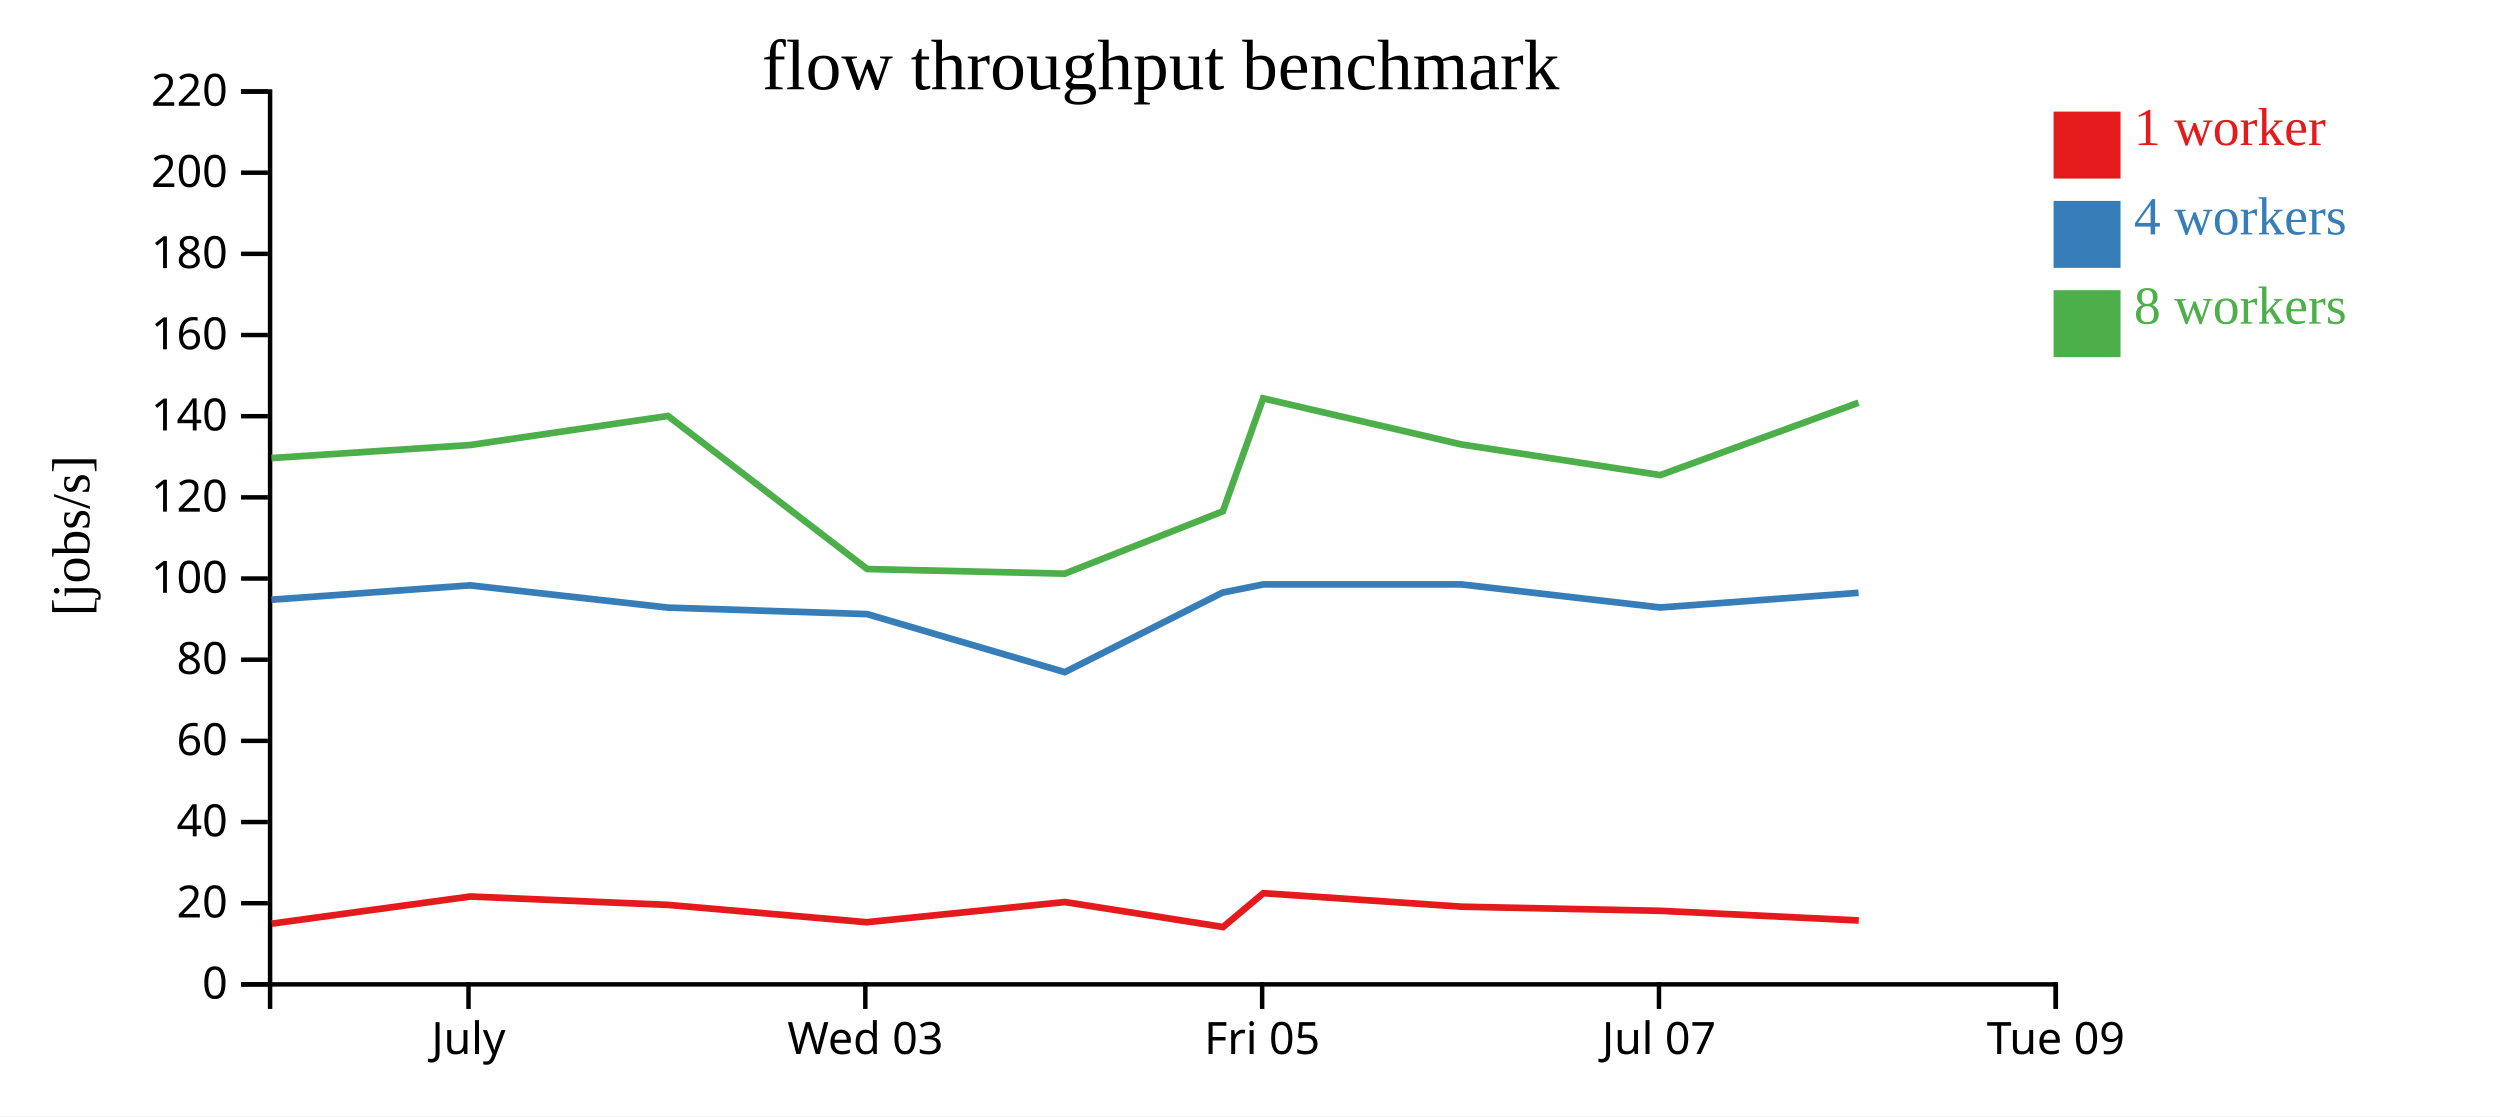
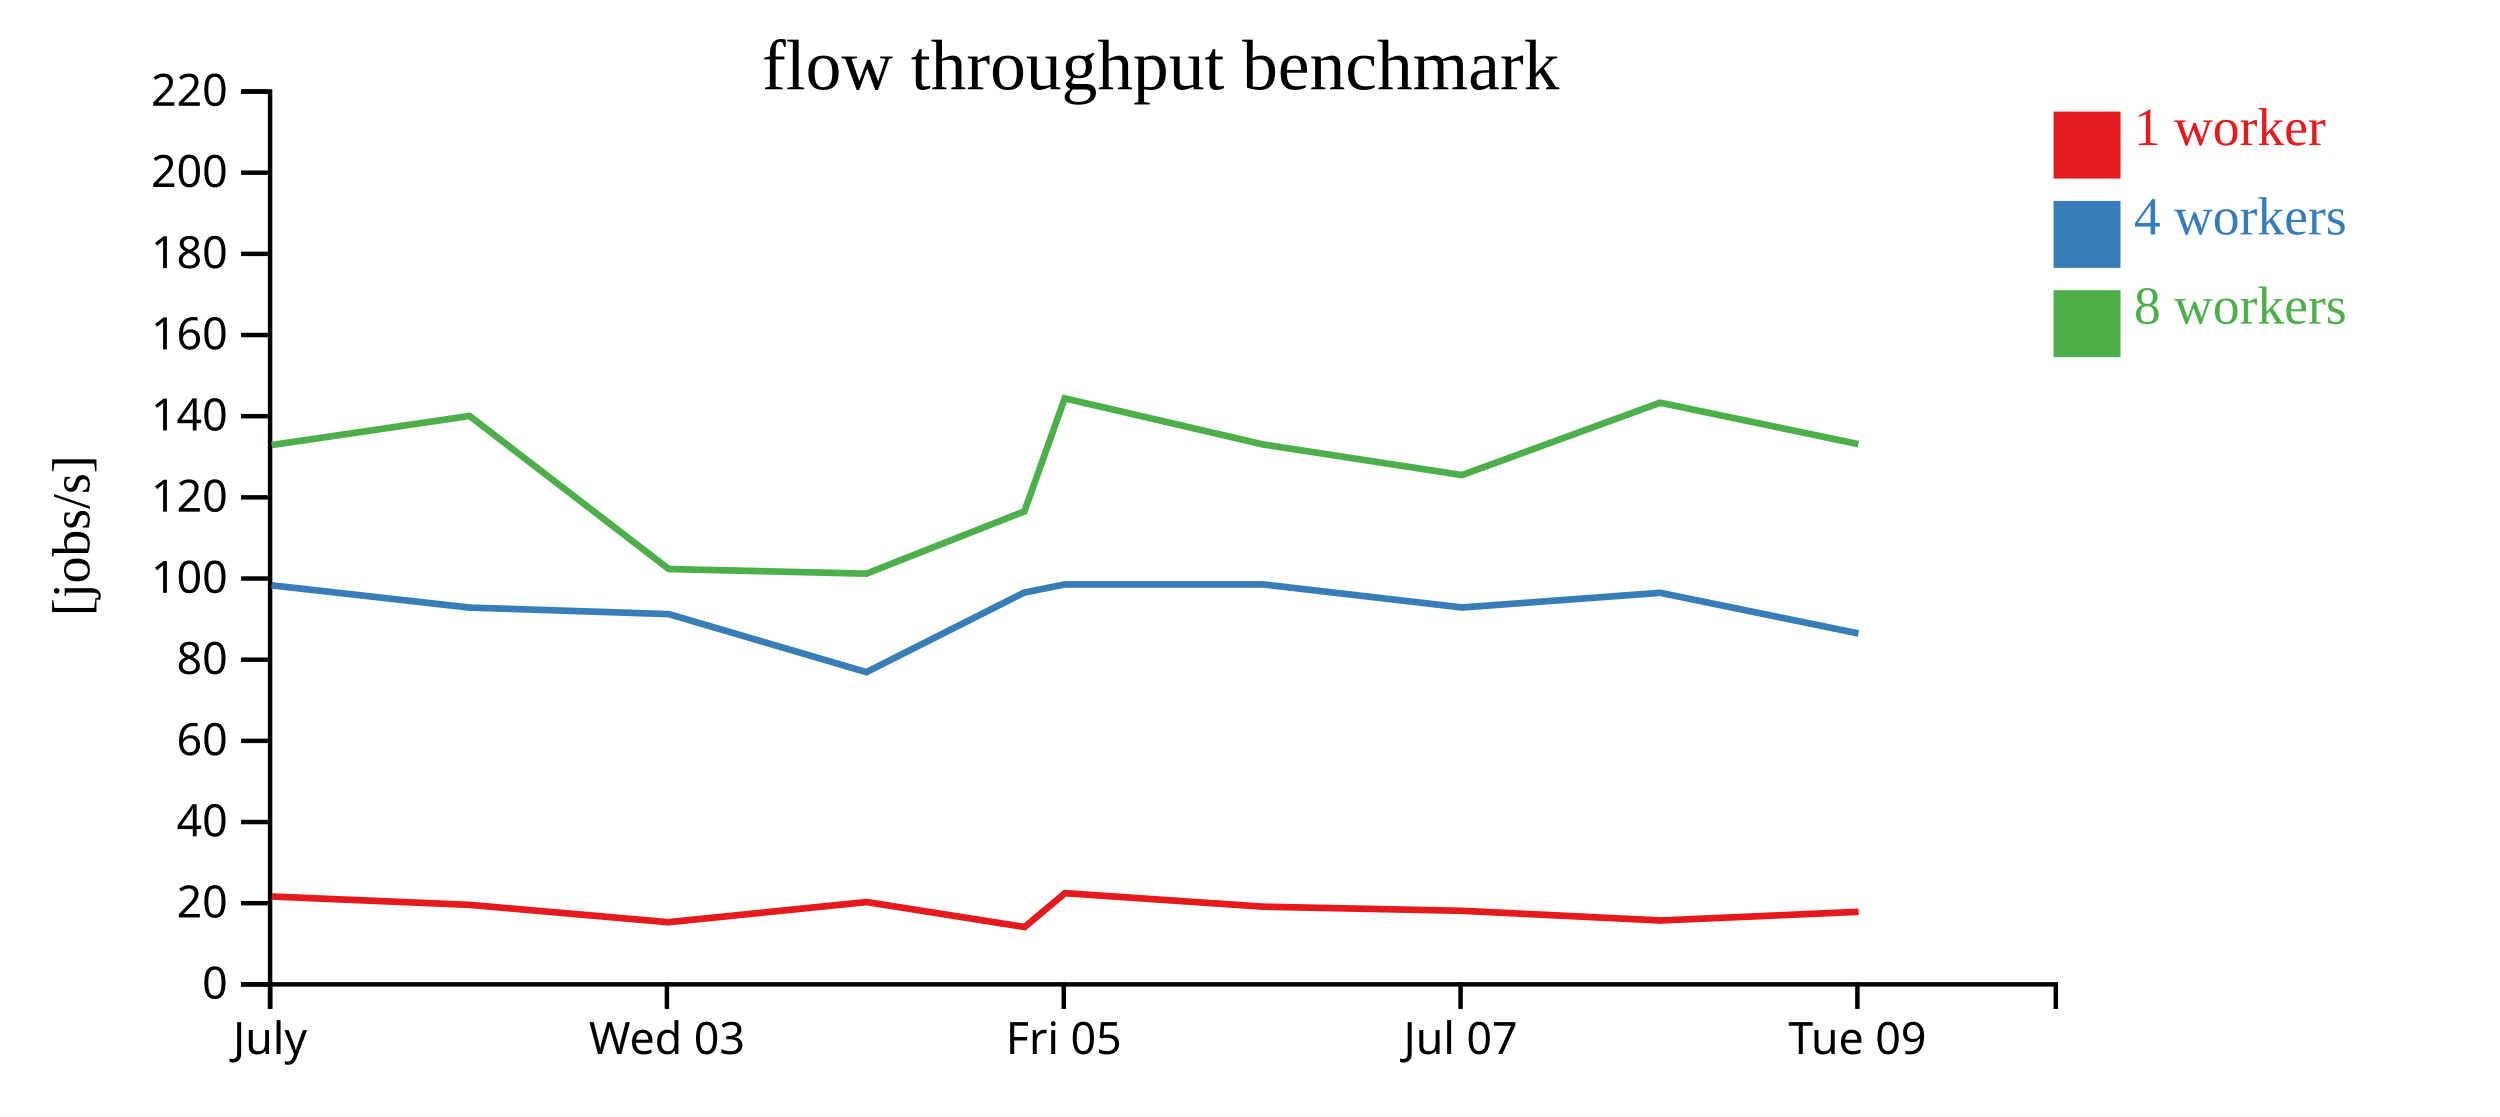
<svg xmlns="http://www.w3.org/2000/svg" width="560" height="250">
  <rect width="100%" height="100%" fill="white" />
  <g transform="translate(60,20)">
    <g transform="translate(0,200)" fill="none" font-size="10" font-family="sans-serif" text-anchor="middle">
      <path class="domain" stroke="currentColor" d="M0.5,6V0.5H400.5V6" />
-       <g class="tick" opacity="1" transform="translate(44.94444,0)">
+       <g class="tick" opacity="1" transform="translate(0.5,0)">
        <line stroke="currentColor" y2="6" />
        <text fill="currentColor" y="9" dy="0.71em">July</text>
      </g>
-       <g class="tick" opacity="1" transform="translate(133.8333,0)">
+       <g class="tick" opacity="1" transform="translate(89.38889,0)">
        <line stroke="currentColor" y2="6" />
        <text fill="currentColor" y="9" dy="0.71em">Wed 03</text>
      </g>
-       <g class="tick" opacity="1" transform="translate(222.7222,0)">
+       <g class="tick" opacity="1" transform="translate(178.2778,0)">
        <line stroke="currentColor" y2="6" />
        <text fill="currentColor" y="9" dy="0.71em">Fri 05</text>
      </g>
-       <g class="tick" opacity="1" transform="translate(311.6111,0)">
+       <g class="tick" opacity="1" transform="translate(267.1667,0)">
        <line stroke="currentColor" y2="6" />
        <text fill="currentColor" y="9" dy="0.71em">Jul 07</text>
      </g>
-       <g class="tick" opacity="1" transform="translate(400.5,0)">
+       <g class="tick" opacity="1" transform="translate(356.0556,0)">
        <line stroke="currentColor" y2="6" />
        <text fill="currentColor" y="9" dy="0.71em">Tue 09</text>
      </g>
    </g>
    <g fill="none" font-size="10" font-family="sans-serif" text-anchor="end">
      <path class="domain" stroke="currentColor" d="M-6,200.5H0.5V0.5H-6" />
      <g class="tick" opacity="1" transform="translate(0,200.5)">
        <line stroke="currentColor" x2="-6" />
        <text fill="currentColor" x="-9" dy="0.32em">0</text>
      </g>
      <g class="tick" opacity="1" transform="translate(0,182.3182)">
        <line stroke="currentColor" x2="-6" />
        <text fill="currentColor" x="-9" dy="0.32em">20</text>
      </g>
      <g class="tick" opacity="1" transform="translate(0,164.1364)">
        <line stroke="currentColor" x2="-6" />
        <text fill="currentColor" x="-9" dy="0.32em">40</text>
      </g>
      <g class="tick" opacity="1" transform="translate(0,145.9545)">
        <line stroke="currentColor" x2="-6" />
        <text fill="currentColor" x="-9" dy="0.32em">60</text>
      </g>
      <g class="tick" opacity="1" transform="translate(0,127.7727)">
        <line stroke="currentColor" x2="-6" />
        <text fill="currentColor" x="-9" dy="0.32em">80</text>
      </g>
      <g class="tick" opacity="1" transform="translate(0,109.5909)">
        <line stroke="currentColor" x2="-6" />
        <text fill="currentColor" x="-9" dy="0.32em">100</text>
      </g>
      <g class="tick" opacity="1" transform="translate(0,91.40909)">
        <line stroke="currentColor" x2="-6" />
        <text fill="currentColor" x="-9" dy="0.32em">120</text>
      </g>
      <g class="tick" opacity="1" transform="translate(0,73.22727)">
        <line stroke="currentColor" x2="-6" />
        <text fill="currentColor" x="-9" dy="0.32em">140</text>
      </g>
      <g class="tick" opacity="1" transform="translate(0,55.04545)">
        <line stroke="currentColor" x2="-6" />
        <text fill="currentColor" x="-9" dy="0.32em">160</text>
      </g>
      <g class="tick" opacity="1" transform="translate(0,36.86364)">
        <line stroke="currentColor" x2="-6" />
        <text fill="currentColor" x="-9" dy="0.32em">180</text>
      </g>
      <g class="tick" opacity="1" transform="translate(0,18.68182)">
        <line stroke="currentColor" x2="-6" />
        <text fill="currentColor" x="-9" dy="0.32em">200</text>
      </g>
      <g class="tick" opacity="1" transform="translate(0,0.5)">
        <line stroke="currentColor" x2="-6" />
        <text fill="currentColor" x="-9" dy="0.32em">220</text>
      </g>
    </g>
    <text text-anchor="middle" style="font-size: 12px" transform="rotate(-90)" y="-40" x="-100">[jobs/s]</text>
    <text text-anchor="middle" style="font-size: 16px" y="0" x="200">flow throughput benchmark</text>
-     <path class="line" fill="none" stroke="#e41a1c" stroke-width="1.5" d="M0.865,186.897L45.335,180.819L89.661,182.695L134.122,186.576L178.546,182.055L213.958,187.654L222.988,180.073L267.429,183.101L311.974,184.026L356.364,186.189" />
-     <path class="line" fill="none" stroke="#377eb8" stroke-width="1.5" d="M0.799,114.334L45.283,111.117L89.62,116.105L134.247,117.565L178.506,130.561L213.805,112.755L222.941,110.908L267.366,110.908L311.902,116.074L356.317,112.789" />
-     <path class="line" fill="none" stroke="#4daf4a" stroke-width="1.5" d="M0.804,82.607L45.287,79.686L89.623,73.174L134.244,107.462L178.492,108.505L213.912,94.537L222.947,69.233L267.351,79.559L311.905,86.42L356.308,70.204" />
+     <path class="line" fill="none" stroke="#e41a1c" stroke-width="1.5" d="M0.89,180.819L45.217,182.695L89.677,186.576L134.102,182.055L169.513,187.654L178.544,180.073L222.984,183.101L267.53,184.026L311.92,186.189L356.331,184.241" />
+     <path class="line" fill="none" stroke="#377eb8" stroke-width="1.5" d="M0.839,111.117L45.175,116.105L89.803,117.565L134.062,130.561L169.361,112.755L178.497,110.908L222.922,110.908L267.458,116.074L311.873,112.789L356.293,121.899" />
+     <path class="line" fill="none" stroke="#4daf4a" stroke-width="1.5" d="M0.842,79.686L45.178,73.174L89.799,107.462L134.047,108.505L169.468,94.537L178.502,69.233L222.906,79.559L267.461,86.42L311.864,70.204L356.277,79.495" />
    <rect class="dot" x="400" y="5" width="15" height="15" style="fill: #e41a1c;" />
    <rect class="dot" x="400" y="25" width="15" height="15" style="fill: #377eb8;" />
    <rect class="dot" x="400" y="45" width="15" height="15" style="fill: #4daf4a;" />
    <text class="label" x="418" y="12.5" style="fill: #e41a1c; alignment-baseline: middle;" text-anchor="left">1 worker</text>
    <text class="label" x="418" y="32.5" style="fill: #377eb8; alignment-baseline: middle;" text-anchor="left">4 workers</text>
    <text class="label" x="418" y="52.5" style="fill: #4daf4a; alignment-baseline: middle;" text-anchor="left">8 workers</text>
  </g>
</svg>
